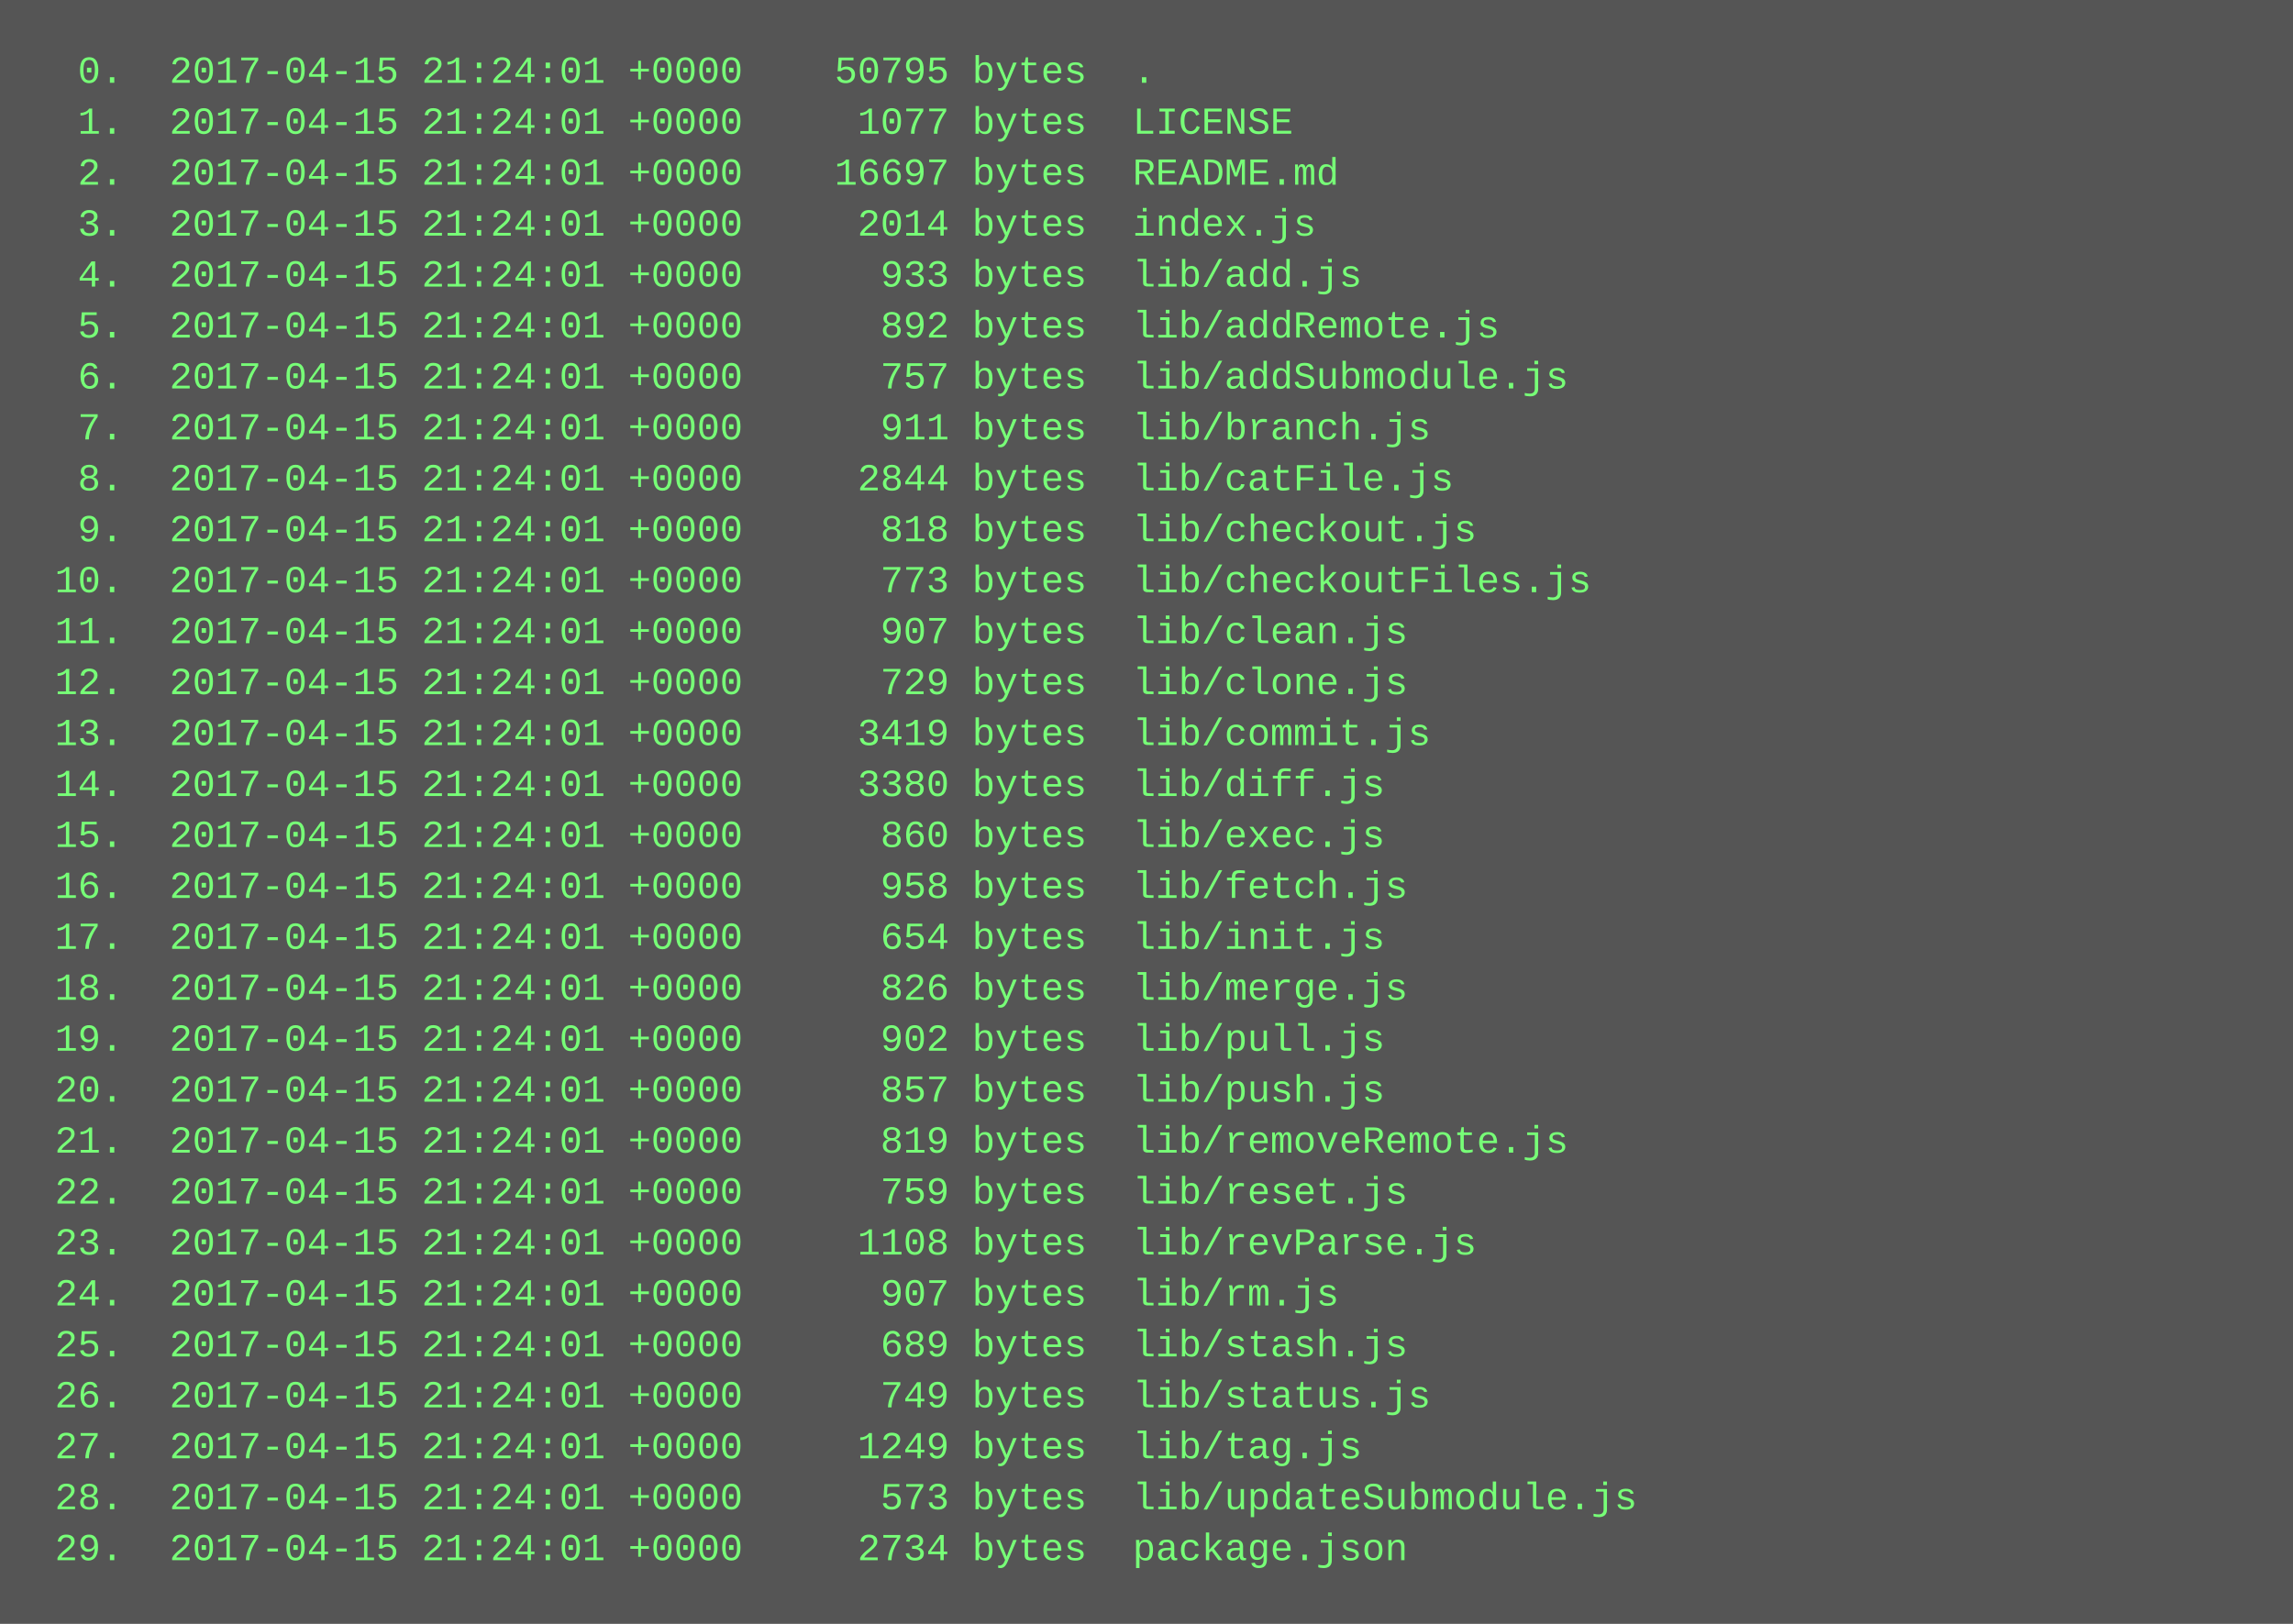
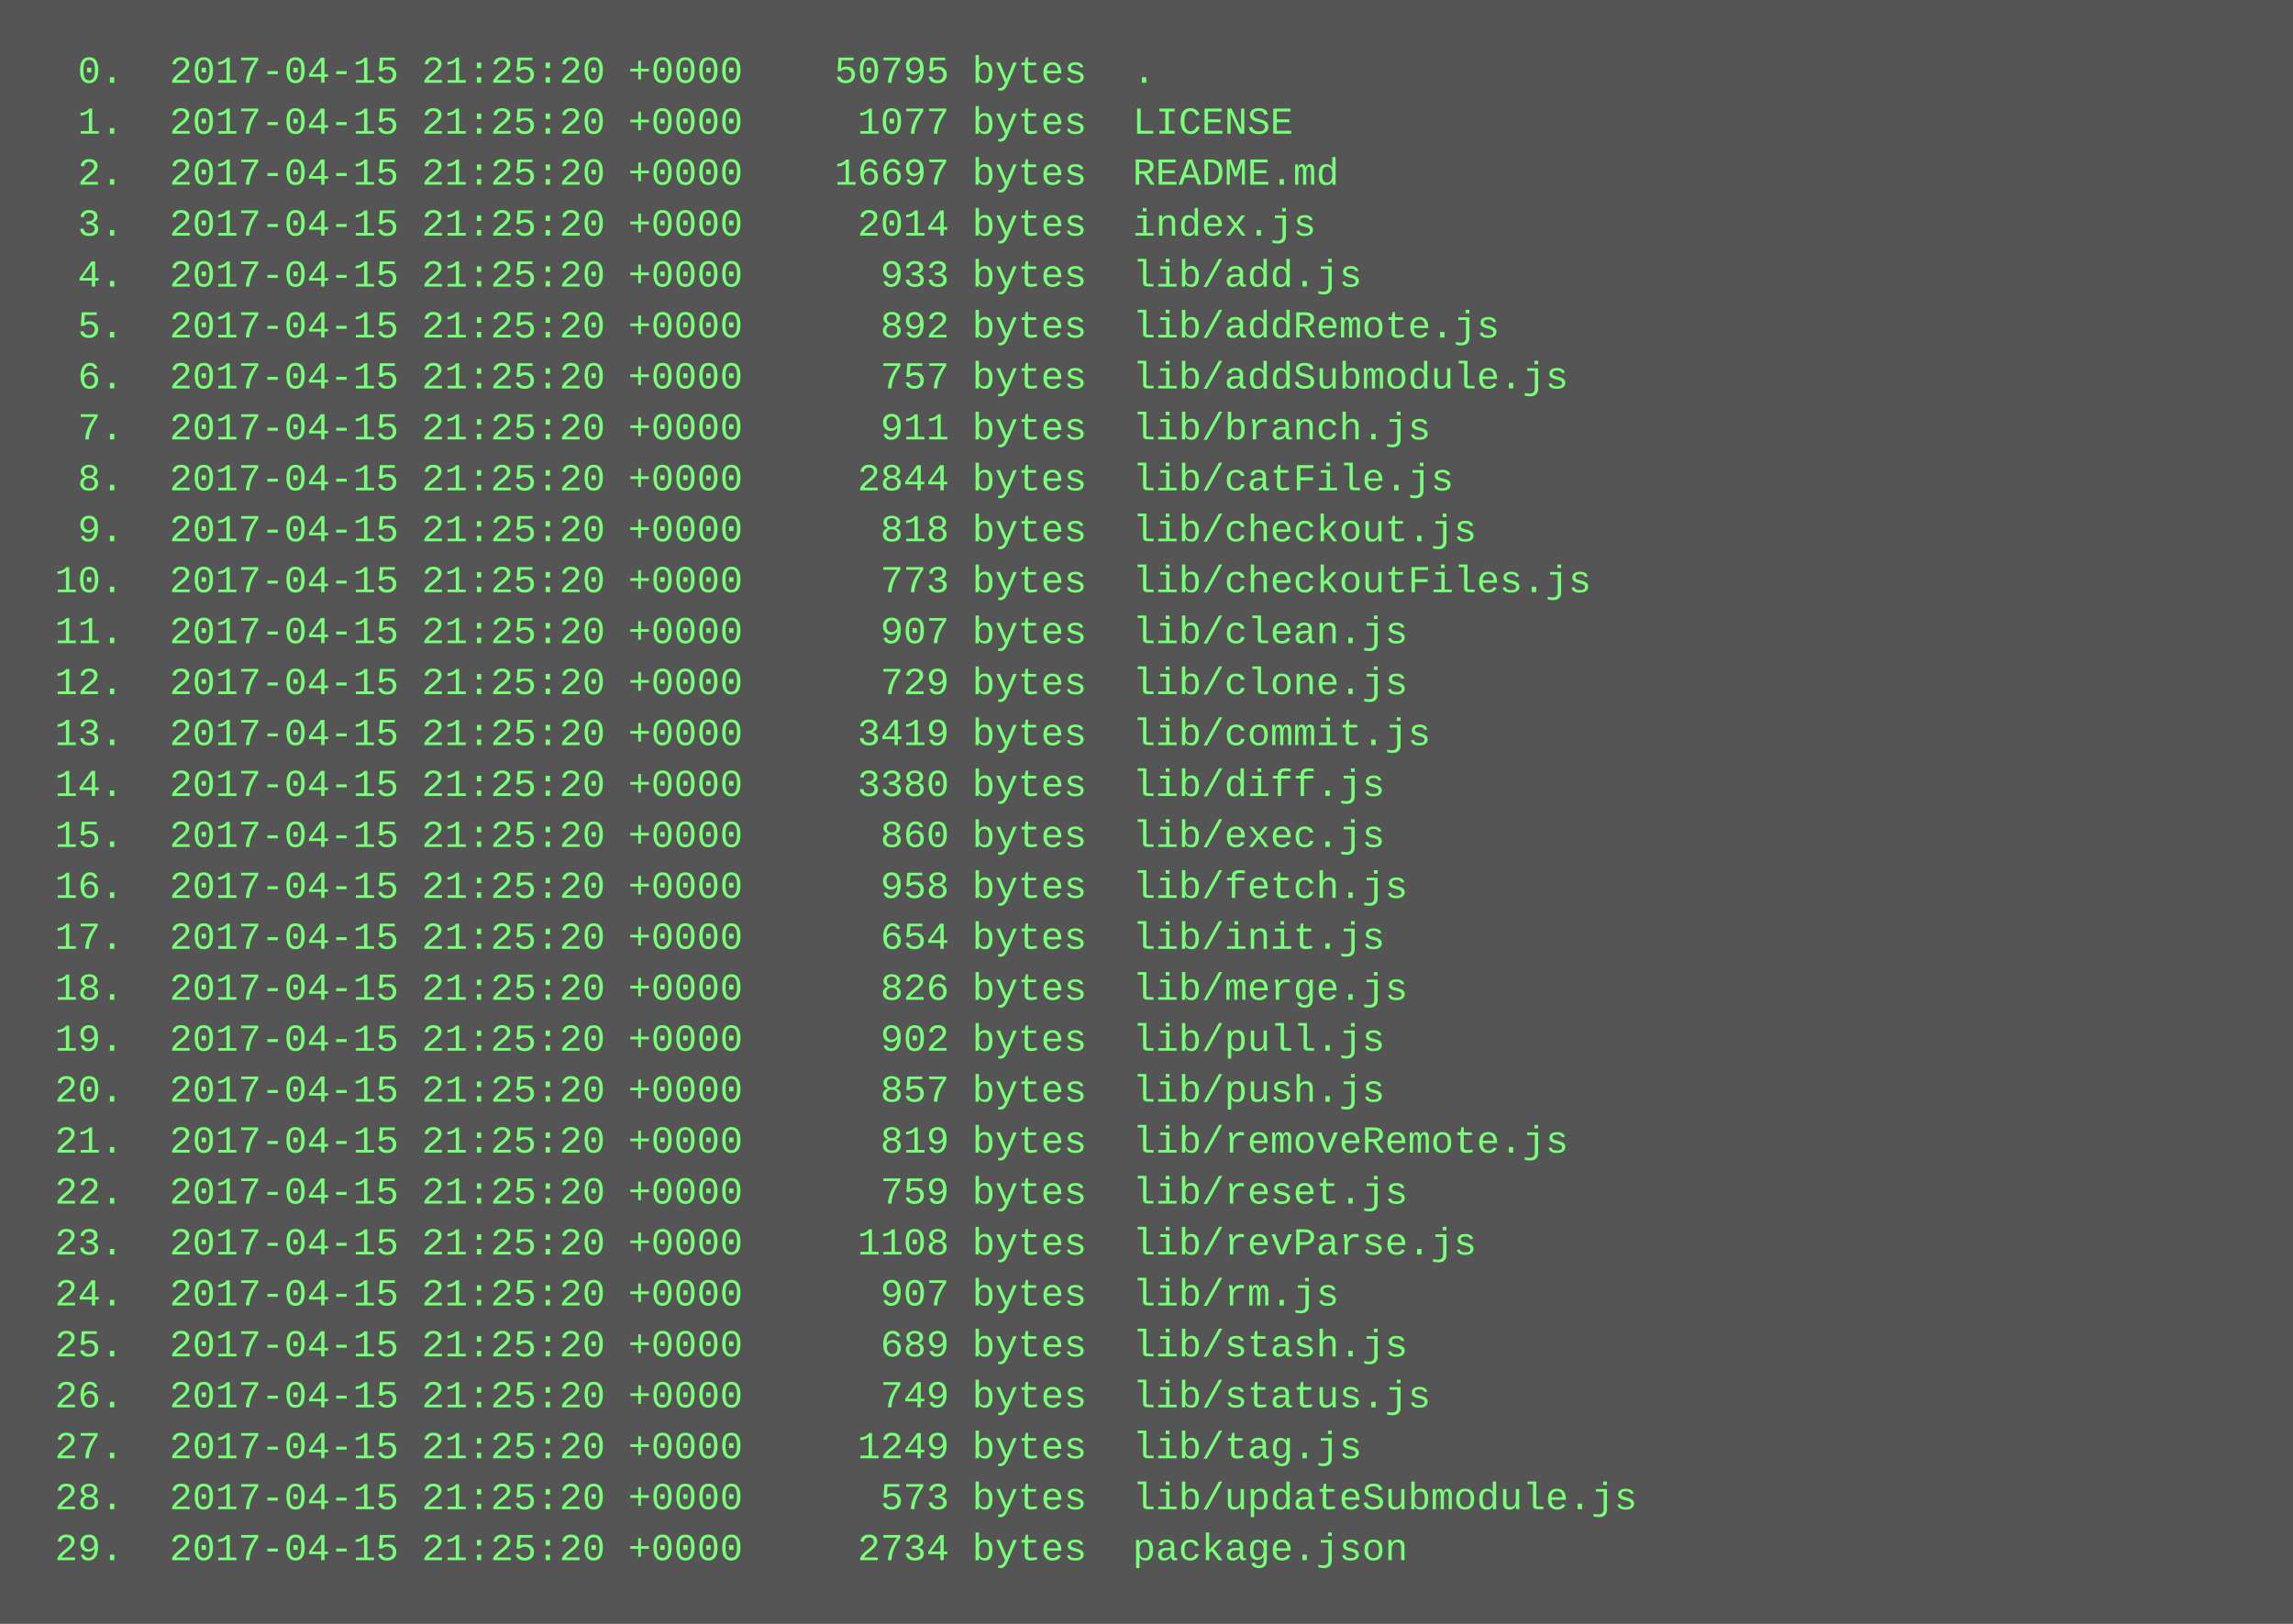
<svg xmlns="http://www.w3.org/2000/svg" height="510" width="720">
  <rect height="510" fill="#555" width="720" />
  <text fill="#7f7" font-family="Courier New" font-size="12" xml:space="preserve">
-     <tspan x="10" y="26">  0.  2017-04-15 21:24:01 +0000    50795 bytes  .</tspan>
-     <tspan x="10" y="42">  1.  2017-04-15 21:24:01 +0000     1077 bytes  LICENSE</tspan>
-     <tspan x="10" y="58">  2.  2017-04-15 21:24:01 +0000    16697 bytes  README.md</tspan>
-     <tspan x="10" y="74">  3.  2017-04-15 21:24:01 +0000     2014 bytes  index.js</tspan>
-     <tspan x="10" y="90">  4.  2017-04-15 21:24:01 +0000      933 bytes  lib/add.js</tspan>
-     <tspan x="10" y="106">  5.  2017-04-15 21:24:01 +0000      892 bytes  lib/addRemote.js</tspan>
-     <tspan x="10" y="122">  6.  2017-04-15 21:24:01 +0000      757 bytes  lib/addSubmodule.js</tspan>
-     <tspan x="10" y="138">  7.  2017-04-15 21:24:01 +0000      911 bytes  lib/branch.js</tspan>
-     <tspan x="10" y="154">  8.  2017-04-15 21:24:01 +0000     2844 bytes  lib/catFile.js</tspan>
-     <tspan x="10" y="170">  9.  2017-04-15 21:24:01 +0000      818 bytes  lib/checkout.js</tspan>
-     <tspan x="10" y="186"> 10.  2017-04-15 21:24:01 +0000      773 bytes  lib/checkoutFiles.js</tspan>
-     <tspan x="10" y="202"> 11.  2017-04-15 21:24:01 +0000      907 bytes  lib/clean.js</tspan>
-     <tspan x="10" y="218"> 12.  2017-04-15 21:24:01 +0000      729 bytes  lib/clone.js</tspan>
-     <tspan x="10" y="234"> 13.  2017-04-15 21:24:01 +0000     3419 bytes  lib/commit.js</tspan>
-     <tspan x="10" y="250"> 14.  2017-04-15 21:24:01 +0000     3380 bytes  lib/diff.js</tspan>
-     <tspan x="10" y="266"> 15.  2017-04-15 21:24:01 +0000      860 bytes  lib/exec.js</tspan>
-     <tspan x="10" y="282"> 16.  2017-04-15 21:24:01 +0000      958 bytes  lib/fetch.js</tspan>
-     <tspan x="10" y="298"> 17.  2017-04-15 21:24:01 +0000      654 bytes  lib/init.js</tspan>
-     <tspan x="10" y="314"> 18.  2017-04-15 21:24:01 +0000      826 bytes  lib/merge.js</tspan>
-     <tspan x="10" y="330"> 19.  2017-04-15 21:24:01 +0000      902 bytes  lib/pull.js</tspan>
-     <tspan x="10" y="346"> 20.  2017-04-15 21:24:01 +0000      857 bytes  lib/push.js</tspan>
-     <tspan x="10" y="362"> 21.  2017-04-15 21:24:01 +0000      819 bytes  lib/removeRemote.js</tspan>
-     <tspan x="10" y="378"> 22.  2017-04-15 21:24:01 +0000      759 bytes  lib/reset.js</tspan>
-     <tspan x="10" y="394"> 23.  2017-04-15 21:24:01 +0000     1108 bytes  lib/revParse.js</tspan>
-     <tspan x="10" y="410"> 24.  2017-04-15 21:24:01 +0000      907 bytes  lib/rm.js</tspan>
-     <tspan x="10" y="426"> 25.  2017-04-15 21:24:01 +0000      689 bytes  lib/stash.js</tspan>
-     <tspan x="10" y="442"> 26.  2017-04-15 21:24:01 +0000      749 bytes  lib/status.js</tspan>
-     <tspan x="10" y="458"> 27.  2017-04-15 21:24:01 +0000     1249 bytes  lib/tag.js</tspan>
-     <tspan x="10" y="474"> 28.  2017-04-15 21:24:01 +0000      573 bytes  lib/updateSubmodule.js</tspan>
-     <tspan x="10" y="490"> 29.  2017-04-15 21:24:01 +0000     2734 bytes  package.json</tspan>
+     <tspan x="10" y="26">  0.  2017-04-15 21:25:20 +0000    50795 bytes  .</tspan>
+     <tspan x="10" y="42">  1.  2017-04-15 21:25:20 +0000     1077 bytes  LICENSE</tspan>
+     <tspan x="10" y="58">  2.  2017-04-15 21:25:20 +0000    16697 bytes  README.md</tspan>
+     <tspan x="10" y="74">  3.  2017-04-15 21:25:20 +0000     2014 bytes  index.js</tspan>
+     <tspan x="10" y="90">  4.  2017-04-15 21:25:20 +0000      933 bytes  lib/add.js</tspan>
+     <tspan x="10" y="106">  5.  2017-04-15 21:25:20 +0000      892 bytes  lib/addRemote.js</tspan>
+     <tspan x="10" y="122">  6.  2017-04-15 21:25:20 +0000      757 bytes  lib/addSubmodule.js</tspan>
+     <tspan x="10" y="138">  7.  2017-04-15 21:25:20 +0000      911 bytes  lib/branch.js</tspan>
+     <tspan x="10" y="154">  8.  2017-04-15 21:25:20 +0000     2844 bytes  lib/catFile.js</tspan>
+     <tspan x="10" y="170">  9.  2017-04-15 21:25:20 +0000      818 bytes  lib/checkout.js</tspan>
+     <tspan x="10" y="186"> 10.  2017-04-15 21:25:20 +0000      773 bytes  lib/checkoutFiles.js</tspan>
+     <tspan x="10" y="202"> 11.  2017-04-15 21:25:20 +0000      907 bytes  lib/clean.js</tspan>
+     <tspan x="10" y="218"> 12.  2017-04-15 21:25:20 +0000      729 bytes  lib/clone.js</tspan>
+     <tspan x="10" y="234"> 13.  2017-04-15 21:25:20 +0000     3419 bytes  lib/commit.js</tspan>
+     <tspan x="10" y="250"> 14.  2017-04-15 21:25:20 +0000     3380 bytes  lib/diff.js</tspan>
+     <tspan x="10" y="266"> 15.  2017-04-15 21:25:20 +0000      860 bytes  lib/exec.js</tspan>
+     <tspan x="10" y="282"> 16.  2017-04-15 21:25:20 +0000      958 bytes  lib/fetch.js</tspan>
+     <tspan x="10" y="298"> 17.  2017-04-15 21:25:20 +0000      654 bytes  lib/init.js</tspan>
+     <tspan x="10" y="314"> 18.  2017-04-15 21:25:20 +0000      826 bytes  lib/merge.js</tspan>
+     <tspan x="10" y="330"> 19.  2017-04-15 21:25:20 +0000      902 bytes  lib/pull.js</tspan>
+     <tspan x="10" y="346"> 20.  2017-04-15 21:25:20 +0000      857 bytes  lib/push.js</tspan>
+     <tspan x="10" y="362"> 21.  2017-04-15 21:25:20 +0000      819 bytes  lib/removeRemote.js</tspan>
+     <tspan x="10" y="378"> 22.  2017-04-15 21:25:20 +0000      759 bytes  lib/reset.js</tspan>
+     <tspan x="10" y="394"> 23.  2017-04-15 21:25:20 +0000     1108 bytes  lib/revParse.js</tspan>
+     <tspan x="10" y="410"> 24.  2017-04-15 21:25:20 +0000      907 bytes  lib/rm.js</tspan>
+     <tspan x="10" y="426"> 25.  2017-04-15 21:25:20 +0000      689 bytes  lib/stash.js</tspan>
+     <tspan x="10" y="442"> 26.  2017-04-15 21:25:20 +0000      749 bytes  lib/status.js</tspan>
+     <tspan x="10" y="458"> 27.  2017-04-15 21:25:20 +0000     1249 bytes  lib/tag.js</tspan>
+     <tspan x="10" y="474"> 28.  2017-04-15 21:25:20 +0000      573 bytes  lib/updateSubmodule.js</tspan>
+     <tspan x="10" y="490"> 29.  2017-04-15 21:25:20 +0000     2734 bytes  package.json</tspan>
  </text>
</svg>
